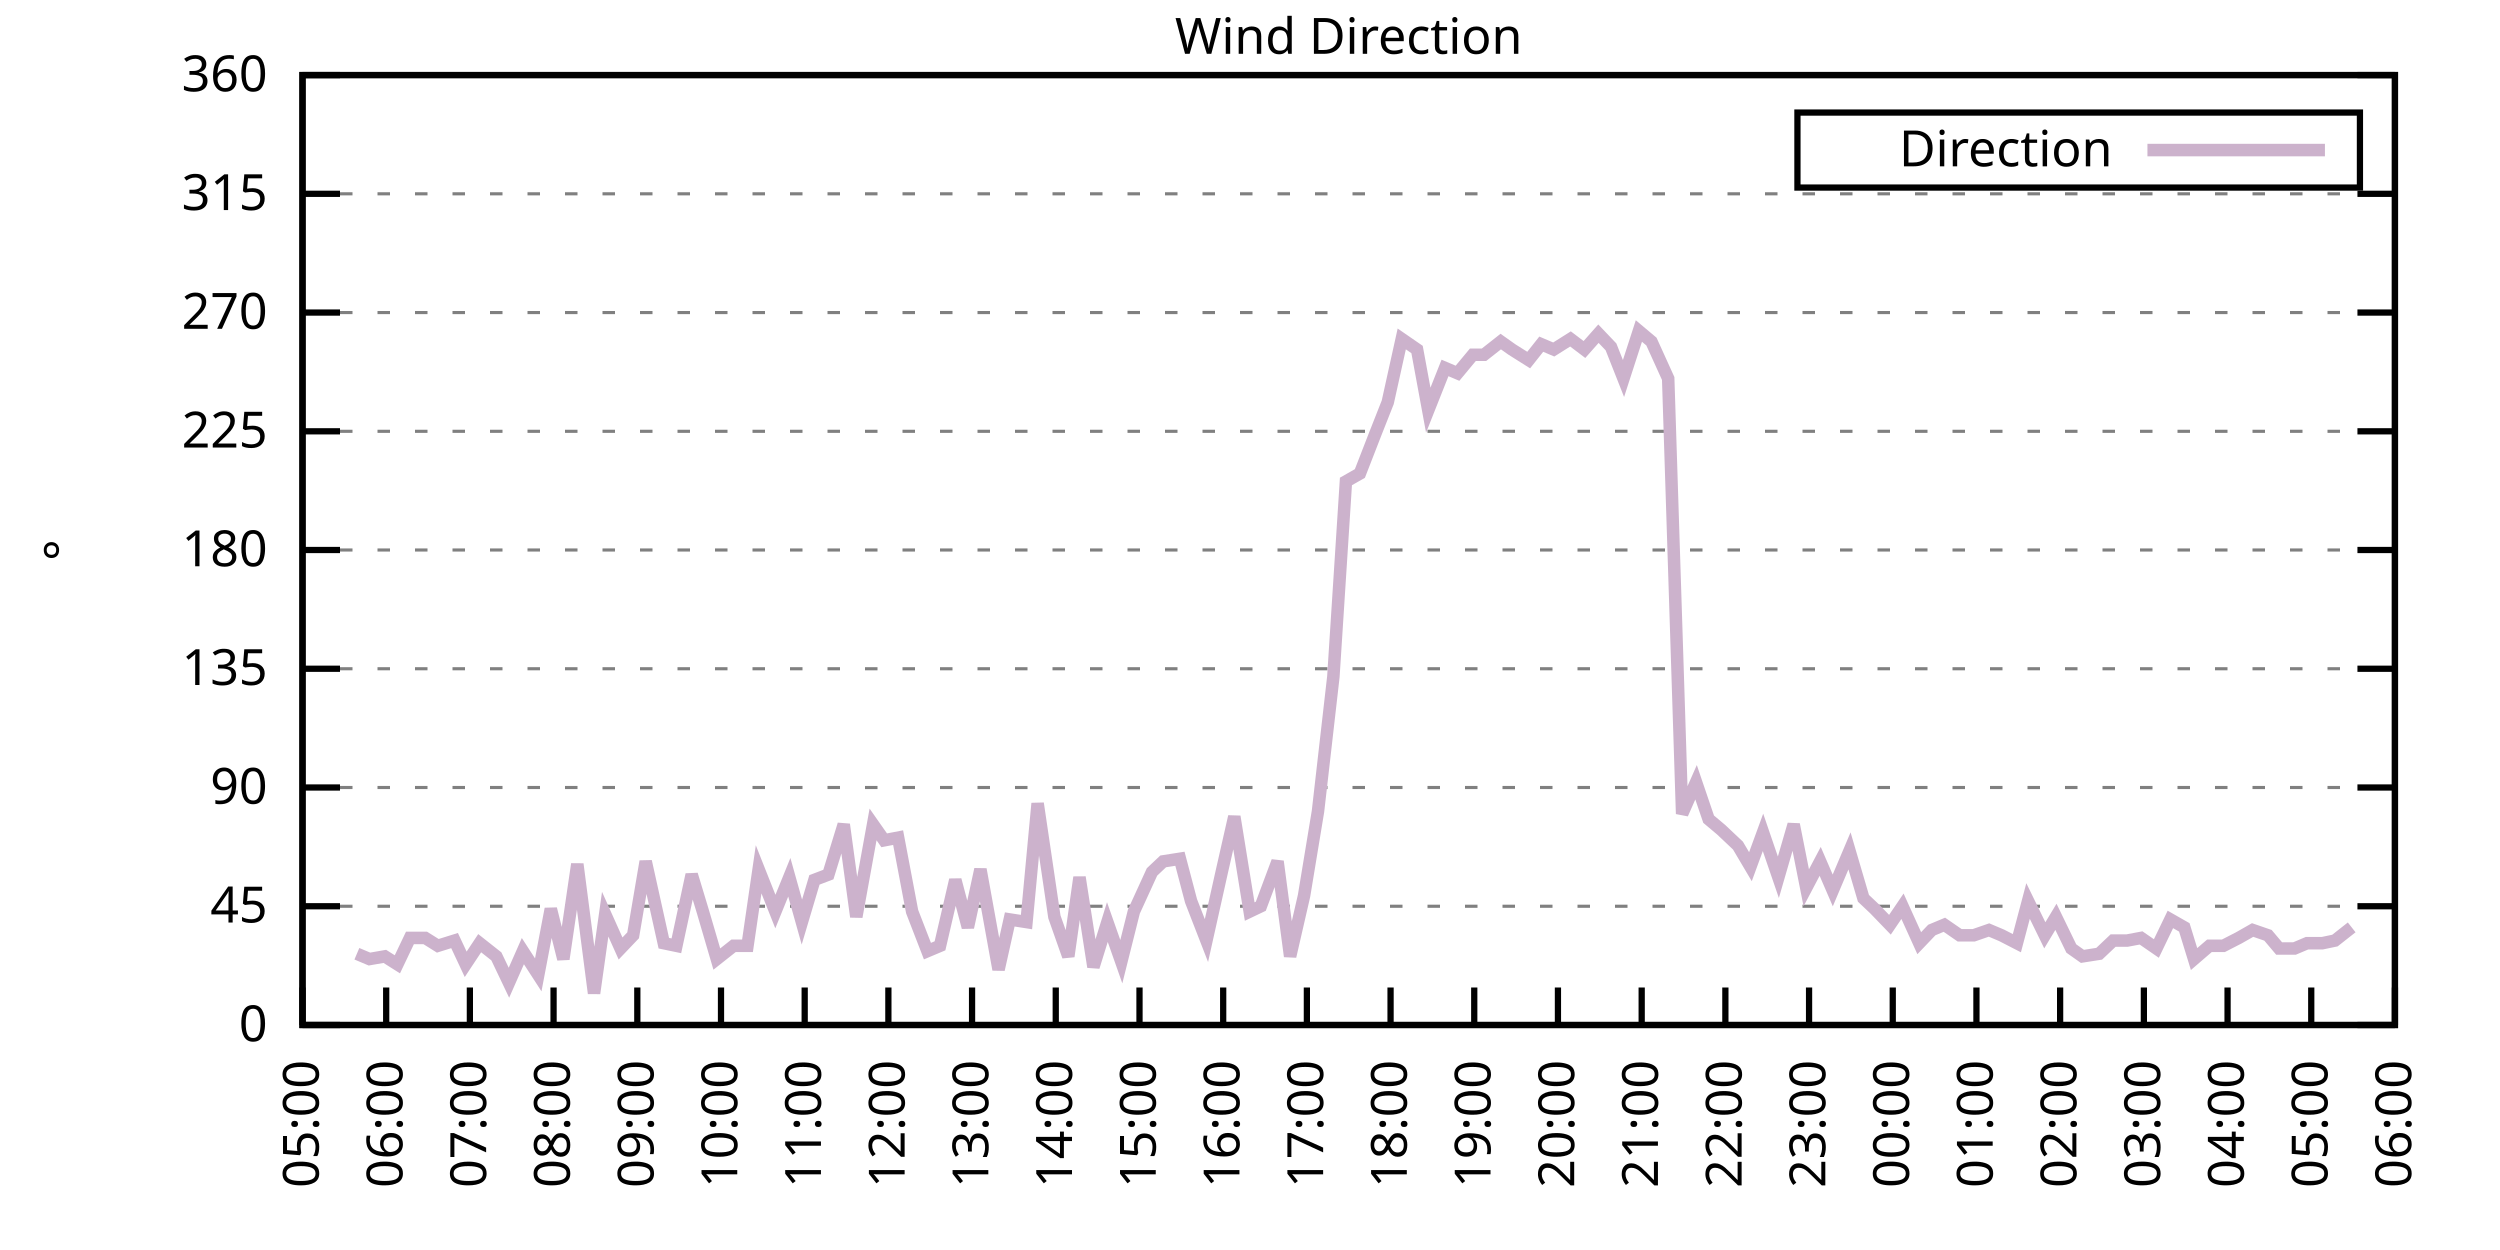
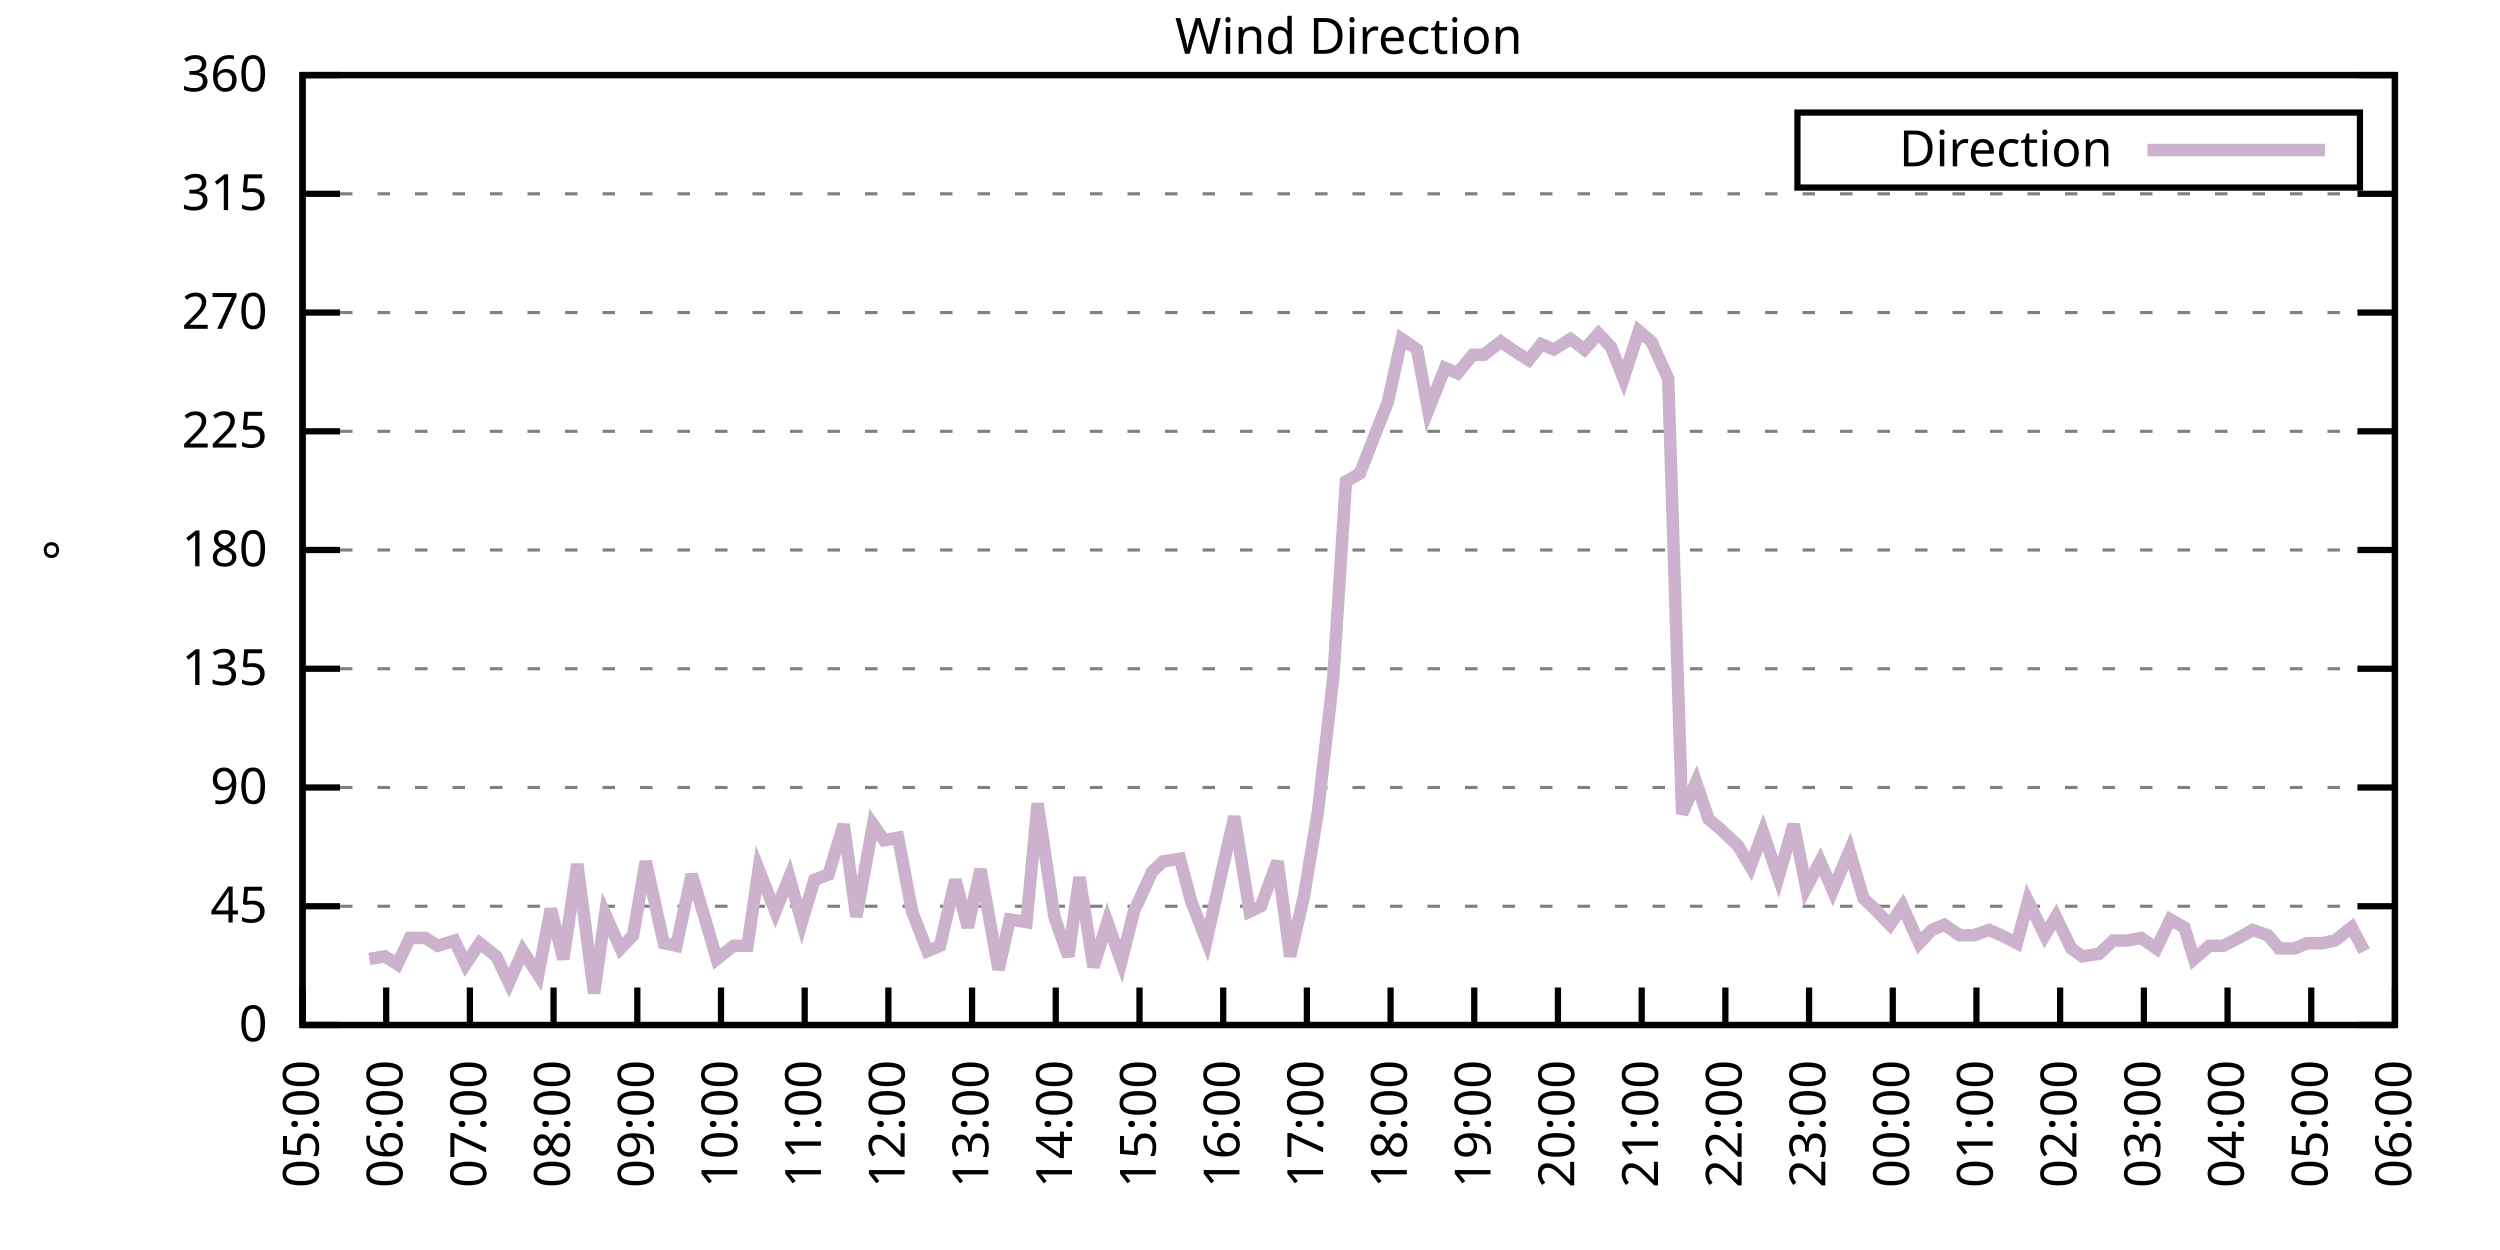
<svg xmlns="http://www.w3.org/2000/svg" xmlns:xlink="http://www.w3.org/1999/xlink" width="400" height="200" viewBox="0 0 400 200">
  <g id="gnuplot_canvas">
    <rect x="0" y="0" width="400" height="200" fill="none" />
    <defs>
      <circle id="gpDot" r="0.5" stroke-width="0.5" stroke="currentColor" />
      <path id="gpPt0" stroke-width="0.333" stroke="currentColor" d="M-1,0 h2 M0,-1 v2" />
      <path id="gpPt1" stroke-width="0.333" stroke="currentColor" d="M-1,-1 L1,1 M1,-1 L-1,1" />
      <path id="gpPt2" stroke-width="0.333" stroke="currentColor" d="M-1,0 L1,0 M0,-1 L0,1 M-1,-1 L1,1 M-1,1 L1,-1" />
      <rect id="gpPt3" stroke-width="0.333" stroke="currentColor" x="-1" y="-1" width="2" height="2" />
      <rect id="gpPt4" stroke-width="0.333" stroke="currentColor" fill="currentColor" x="-1" y="-1" width="2" height="2" />
      <circle id="gpPt5" stroke-width="0.333" stroke="currentColor" cx="0" cy="0" r="1" />
      <use xlink:href="#gpPt5" id="gpPt6" fill="currentColor" stroke="none" />
      <path id="gpPt7" stroke-width="0.333" stroke="currentColor" d="M0,-1.33 L-1.33,0.67 L1.33,0.67 z" />
      <use xlink:href="#gpPt7" id="gpPt8" fill="currentColor" stroke="none" />
      <use xlink:href="#gpPt7" id="gpPt9" stroke="currentColor" transform="rotate(180)" />
      <use xlink:href="#gpPt9" id="gpPt10" fill="currentColor" stroke="none" />
      <use xlink:href="#gpPt3" id="gpPt11" stroke="currentColor" transform="rotate(45)" />
      <use xlink:href="#gpPt11" id="gpPt12" fill="currentColor" stroke="none" />
      <path id="gpPt13" stroke-width="0.333" stroke="currentColor" d="M0,1.330 L1.265,0.411 L0.782,-1.067 L-0.782,-1.076 L-1.265,0.411 z" />
      <use xlink:href="#gpPt13" id="gpPt14" fill="currentColor" stroke="none" />
      <filter id="textbox" filterUnits="objectBoundingBox" x="0" y="0" height="1" width="1">
        <feFlood flood-color="white" flood-opacity="1" result="bgnd" />
        <feComposite in="SourceGraphic" in2="bgnd" operator="atop" />
      </filter>
      <filter id="greybox" filterUnits="objectBoundingBox" x="0" y="0" height="1" width="1">
        <feFlood flood-color="lightgrey" flood-opacity="1" result="grey" />
        <feComposite in="SourceGraphic" in2="grey" operator="atop" />
      </filter>
    </defs>
    <g fill="none" color="white" stroke="currentColor" stroke-width="1.00" stroke-linecap="butt" stroke-linejoin="miter">
</g>
    <g fill="none" color="black" stroke="currentColor" stroke-width="1.00" stroke-linecap="butt" stroke-linejoin="miter">
      <g stroke="none" shape-rendering="crispEdges">
        <polygon fill="rgb(255, 255, 255)" points="48.40,164.00 383.18,164.00 383.18,12.02 48.40,12.02 " />
      </g>
    </g>
    <g fill="none" color="black" stroke="currentColor" stroke-width="1.00" stroke-linecap="butt" stroke-linejoin="miter">
</g>
    <g fill="none" color="black" stroke="black" stroke-width="0.50" stroke-linecap="butt" stroke-linejoin="miter">
</g>
    <g fill="none" color="gray" stroke="currentColor" stroke-width="0.50" stroke-linecap="butt" stroke-linejoin="miter">
      <path stroke="gray" stroke-dasharray="2,4" class="gridline" d="M48.40,164.00 L383.19,164.00  " />
    </g>
    <g fill="none" color="gray" stroke="gray" stroke-width="1.00" stroke-linecap="butt" stroke-linejoin="miter">
</g>
    <g fill="none" color="black" stroke="currentColor" stroke-width="1.00" stroke-linecap="butt" stroke-linejoin="miter">
      <path stroke="black" d="M48.40,164.00 L54.40,164.00 M383.19,164.00 L377.19,164.00  " />
      <g transform="translate(42.80,166.60)" stroke="none" fill="black" font-family="Sans" font-size="8.00" text-anchor="end">
        <text>
          <tspan font-family="Sans"> 0</tspan>
        </text>
      </g>
    </g>
    <g fill="none" color="black" stroke="currentColor" stroke-width="1.00" stroke-linecap="butt" stroke-linejoin="miter">
</g>
    <g fill="none" color="black" stroke="black" stroke-width="0.50" stroke-linecap="butt" stroke-linejoin="miter">
</g>
    <g fill="none" color="gray" stroke="currentColor" stroke-width="0.50" stroke-linecap="butt" stroke-linejoin="miter">
      <path stroke="gray" stroke-dasharray="2,4" class="gridline" d="M48.40,145.00 L383.19,145.00  " />
    </g>
    <g fill="none" color="gray" stroke="gray" stroke-width="1.00" stroke-linecap="butt" stroke-linejoin="miter">
</g>
    <g fill="none" color="black" stroke="currentColor" stroke-width="1.00" stroke-linecap="butt" stroke-linejoin="miter">
      <path stroke="black" d="M48.40,145.00 L54.40,145.00 M383.19,145.00 L377.19,145.00  " />
      <g transform="translate(42.80,147.60)" stroke="none" fill="black" font-family="Sans" font-size="8.00" text-anchor="end">
        <text>
          <tspan font-family="Sans"> 45</tspan>
        </text>
      </g>
    </g>
    <g fill="none" color="black" stroke="currentColor" stroke-width="1.00" stroke-linecap="butt" stroke-linejoin="miter">
</g>
    <g fill="none" color="black" stroke="black" stroke-width="0.50" stroke-linecap="butt" stroke-linejoin="miter">
</g>
    <g fill="none" color="gray" stroke="currentColor" stroke-width="0.50" stroke-linecap="butt" stroke-linejoin="miter">
      <path stroke="gray" stroke-dasharray="2,4" class="gridline" d="M48.40,126.00 L383.19,126.00  " />
    </g>
    <g fill="none" color="gray" stroke="gray" stroke-width="1.00" stroke-linecap="butt" stroke-linejoin="miter">
</g>
    <g fill="none" color="black" stroke="currentColor" stroke-width="1.00" stroke-linecap="butt" stroke-linejoin="miter">
      <path stroke="black" d="M48.40,126.00 L54.40,126.00 M383.19,126.00 L377.19,126.00  " />
      <g transform="translate(42.80,128.60)" stroke="none" fill="black" font-family="Sans" font-size="8.00" text-anchor="end">
        <text>
          <tspan font-family="Sans"> 90</tspan>
        </text>
      </g>
    </g>
    <g fill="none" color="black" stroke="currentColor" stroke-width="1.00" stroke-linecap="butt" stroke-linejoin="miter">
</g>
    <g fill="none" color="black" stroke="black" stroke-width="0.50" stroke-linecap="butt" stroke-linejoin="miter">
</g>
    <g fill="none" color="gray" stroke="currentColor" stroke-width="0.50" stroke-linecap="butt" stroke-linejoin="miter">
      <path stroke="gray" stroke-dasharray="2,4" class="gridline" d="M48.40,107.00 L383.19,107.00  " />
    </g>
    <g fill="none" color="gray" stroke="gray" stroke-width="1.00" stroke-linecap="butt" stroke-linejoin="miter">
</g>
    <g fill="none" color="black" stroke="currentColor" stroke-width="1.00" stroke-linecap="butt" stroke-linejoin="miter">
      <path stroke="black" d="M48.40,107.00 L54.40,107.00 M383.19,107.00 L377.19,107.00  " />
      <g transform="translate(42.80,109.60)" stroke="none" fill="black" font-family="Sans" font-size="8.00" text-anchor="end">
        <text>
          <tspan font-family="Sans"> 135</tspan>
        </text>
      </g>
    </g>
    <g fill="none" color="black" stroke="currentColor" stroke-width="1.00" stroke-linecap="butt" stroke-linejoin="miter">
</g>
    <g fill="none" color="black" stroke="black" stroke-width="0.50" stroke-linecap="butt" stroke-linejoin="miter">
</g>
    <g fill="none" color="gray" stroke="currentColor" stroke-width="0.50" stroke-linecap="butt" stroke-linejoin="miter">
      <path stroke="gray" stroke-dasharray="2,4" class="gridline" d="M48.40,88.00 L383.19,88.00  " />
    </g>
    <g fill="none" color="gray" stroke="gray" stroke-width="1.00" stroke-linecap="butt" stroke-linejoin="miter">
</g>
    <g fill="none" color="black" stroke="currentColor" stroke-width="1.00" stroke-linecap="butt" stroke-linejoin="miter">
      <path stroke="black" d="M48.40,88.00 L54.40,88.00 M383.19,88.00 L377.19,88.00  " />
      <g transform="translate(42.80,90.60)" stroke="none" fill="black" font-family="Sans" font-size="8.00" text-anchor="end">
        <text>
          <tspan font-family="Sans"> 180</tspan>
        </text>
      </g>
    </g>
    <g fill="none" color="black" stroke="currentColor" stroke-width="1.00" stroke-linecap="butt" stroke-linejoin="miter">
</g>
    <g fill="none" color="black" stroke="black" stroke-width="0.50" stroke-linecap="butt" stroke-linejoin="miter">
</g>
    <g fill="none" color="gray" stroke="currentColor" stroke-width="0.50" stroke-linecap="butt" stroke-linejoin="miter">
      <path stroke="gray" stroke-dasharray="2,4" class="gridline" d="M48.40,69.01 L383.19,69.01  " />
    </g>
    <g fill="none" color="gray" stroke="gray" stroke-width="1.00" stroke-linecap="butt" stroke-linejoin="miter">
</g>
    <g fill="none" color="black" stroke="currentColor" stroke-width="1.00" stroke-linecap="butt" stroke-linejoin="miter">
      <path stroke="black" d="M48.40,69.01 L54.40,69.01 M383.19,69.01 L377.19,69.01  " />
      <g transform="translate(42.80,71.61)" stroke="none" fill="black" font-family="Sans" font-size="8.00" text-anchor="end">
        <text>
          <tspan font-family="Sans"> 225</tspan>
        </text>
      </g>
    </g>
    <g fill="none" color="black" stroke="currentColor" stroke-width="1.00" stroke-linecap="butt" stroke-linejoin="miter">
</g>
    <g fill="none" color="black" stroke="black" stroke-width="0.50" stroke-linecap="butt" stroke-linejoin="miter">
</g>
    <g fill="none" color="gray" stroke="currentColor" stroke-width="0.50" stroke-linecap="butt" stroke-linejoin="miter">
      <path stroke="gray" stroke-dasharray="2,4" class="gridline" d="M48.40,50.01 L383.19,50.01  " />
    </g>
    <g fill="none" color="gray" stroke="gray" stroke-width="1.00" stroke-linecap="butt" stroke-linejoin="miter">
</g>
    <g fill="none" color="black" stroke="currentColor" stroke-width="1.00" stroke-linecap="butt" stroke-linejoin="miter">
      <path stroke="black" d="M48.40,50.01 L54.40,50.01 M383.19,50.01 L377.19,50.01  " />
      <g transform="translate(42.80,52.61)" stroke="none" fill="black" font-family="Sans" font-size="8.00" text-anchor="end">
        <text>
          <tspan font-family="Sans"> 270</tspan>
        </text>
      </g>
    </g>
    <g fill="none" color="black" stroke="currentColor" stroke-width="1.00" stroke-linecap="butt" stroke-linejoin="miter">
</g>
    <g fill="none" color="black" stroke="black" stroke-width="0.50" stroke-linecap="butt" stroke-linejoin="miter">
</g>
    <g fill="none" color="gray" stroke="currentColor" stroke-width="0.50" stroke-linecap="butt" stroke-linejoin="miter">
      <path stroke="gray" stroke-dasharray="2,4" class="gridline" d="M48.40,31.01 L383.19,31.01  " />
    </g>
    <g fill="none" color="gray" stroke="gray" stroke-width="1.00" stroke-linecap="butt" stroke-linejoin="miter">
</g>
    <g fill="none" color="black" stroke="currentColor" stroke-width="1.00" stroke-linecap="butt" stroke-linejoin="miter">
      <path stroke="black" d="M48.40,31.01 L54.40,31.01 M383.19,31.01 L377.19,31.01  " />
      <g transform="translate(42.80,33.61)" stroke="none" fill="black" font-family="Sans" font-size="8.00" text-anchor="end">
        <text>
          <tspan font-family="Sans"> 315</tspan>
        </text>
      </g>
    </g>
    <g fill="none" color="black" stroke="currentColor" stroke-width="1.00" stroke-linecap="butt" stroke-linejoin="miter">
</g>
    <g fill="none" color="black" stroke="black" stroke-width="0.50" stroke-linecap="butt" stroke-linejoin="miter">
</g>
    <g fill="none" color="gray" stroke="currentColor" stroke-width="0.50" stroke-linecap="butt" stroke-linejoin="miter">
      <path stroke="gray" stroke-dasharray="2,4" class="gridline" d="M48.40,12.01 L383.19,12.01  " />
    </g>
    <g fill="none" color="gray" stroke="gray" stroke-width="1.00" stroke-linecap="butt" stroke-linejoin="miter">
</g>
    <g fill="none" color="black" stroke="currentColor" stroke-width="1.00" stroke-linecap="butt" stroke-linejoin="miter">
      <path stroke="black" d="M48.40,12.01 L54.40,12.01 M383.19,12.01 L377.19,12.01  " />
      <g transform="translate(42.80,14.61)" stroke="none" fill="black" font-family="Sans" font-size="8.00" text-anchor="end">
        <text>
          <tspan font-family="Sans"> 360</tspan>
        </text>
      </g>
    </g>
    <g fill="none" color="black" stroke="currentColor" stroke-width="1.00" stroke-linecap="butt" stroke-linejoin="miter">
      <path stroke="black" d="M48.40,164.00 L48.40,158.00  " />
      <g transform="translate(51.00,169.60) rotate(270.00)" stroke="none" fill="black" font-family="Sans" font-size="8.00" text-anchor="end">
        <text>
          <tspan font-family="Sans">05:00</tspan>
        </text>
      </g>
    </g>
    <g fill="none" color="black" stroke="currentColor" stroke-width="1.00" stroke-linecap="butt" stroke-linejoin="miter">
      <path stroke="black" d="M61.79,164.00 L61.79,158.00  " />
      <g transform="translate(64.39,169.60) rotate(270.00)" stroke="none" fill="black" font-family="Sans" font-size="8.00" text-anchor="end">
        <text>
          <tspan font-family="Sans">06:00</tspan>
        </text>
      </g>
    </g>
    <g fill="none" color="black" stroke="currentColor" stroke-width="1.00" stroke-linecap="butt" stroke-linejoin="miter">
      <path stroke="black" d="M75.18,164.00 L75.18,158.00  " />
      <g transform="translate(77.78,169.60) rotate(270.00)" stroke="none" fill="black" font-family="Sans" font-size="8.00" text-anchor="end">
        <text>
          <tspan font-family="Sans">07:00</tspan>
        </text>
      </g>
    </g>
    <g fill="none" color="black" stroke="currentColor" stroke-width="1.00" stroke-linecap="butt" stroke-linejoin="miter">
      <path stroke="black" d="M88.57,164.00 L88.57,158.00  " />
      <g transform="translate(91.17,169.60) rotate(270.00)" stroke="none" fill="black" font-family="Sans" font-size="8.00" text-anchor="end">
        <text>
          <tspan font-family="Sans">08:00</tspan>
        </text>
      </g>
    </g>
    <g fill="none" color="black" stroke="currentColor" stroke-width="1.00" stroke-linecap="butt" stroke-linejoin="miter">
      <path stroke="black" d="M101.97,164.00 L101.97,158.00  " />
      <g transform="translate(104.57,169.60) rotate(270.00)" stroke="none" fill="black" font-family="Sans" font-size="8.00" text-anchor="end">
        <text>
          <tspan font-family="Sans">09:00</tspan>
        </text>
      </g>
    </g>
    <g fill="none" color="black" stroke="currentColor" stroke-width="1.00" stroke-linecap="butt" stroke-linejoin="miter">
      <path stroke="black" d="M115.36,164.00 L115.36,158.00  " />
      <g transform="translate(117.96,169.60) rotate(270.00)" stroke="none" fill="black" font-family="Sans" font-size="8.00" text-anchor="end">
        <text>
          <tspan font-family="Sans">10:00</tspan>
        </text>
      </g>
    </g>
    <g fill="none" color="black" stroke="currentColor" stroke-width="1.00" stroke-linecap="butt" stroke-linejoin="miter">
      <path stroke="black" d="M128.75,164.00 L128.75,158.00  " />
      <g transform="translate(131.35,169.60) rotate(270.00)" stroke="none" fill="black" font-family="Sans" font-size="8.00" text-anchor="end">
        <text>
          <tspan font-family="Sans">11:00</tspan>
        </text>
      </g>
    </g>
    <g fill="none" color="black" stroke="currentColor" stroke-width="1.00" stroke-linecap="butt" stroke-linejoin="miter">
      <path stroke="black" d="M142.14,164.00 L142.14,158.00  " />
      <g transform="translate(144.74,169.60) rotate(270.00)" stroke="none" fill="black" font-family="Sans" font-size="8.00" text-anchor="end">
        <text>
          <tspan font-family="Sans">12:00</tspan>
        </text>
      </g>
    </g>
    <g fill="none" color="black" stroke="currentColor" stroke-width="1.00" stroke-linecap="butt" stroke-linejoin="miter">
      <path stroke="black" d="M155.53,164.00 L155.53,158.00  " />
      <g transform="translate(158.13,169.60) rotate(270.00)" stroke="none" fill="black" font-family="Sans" font-size="8.00" text-anchor="end">
        <text>
          <tspan font-family="Sans">13:00</tspan>
        </text>
      </g>
    </g>
    <g fill="none" color="black" stroke="currentColor" stroke-width="1.00" stroke-linecap="butt" stroke-linejoin="miter">
      <path stroke="black" d="M168.92,164.00 L168.92,158.00  " />
      <g transform="translate(171.52,169.60) rotate(270.00)" stroke="none" fill="black" font-family="Sans" font-size="8.00" text-anchor="end">
        <text>
          <tspan font-family="Sans">14:00</tspan>
        </text>
      </g>
    </g>
    <g fill="none" color="black" stroke="currentColor" stroke-width="1.00" stroke-linecap="butt" stroke-linejoin="miter">
      <path stroke="black" d="M182.32,164.00 L182.32,158.00  " />
      <g transform="translate(184.92,169.60) rotate(270.00)" stroke="none" fill="black" font-family="Sans" font-size="8.00" text-anchor="end">
        <text>
          <tspan font-family="Sans">15:00</tspan>
        </text>
      </g>
    </g>
    <g fill="none" color="black" stroke="currentColor" stroke-width="1.00" stroke-linecap="butt" stroke-linejoin="miter">
      <path stroke="black" d="M195.71,164.00 L195.71,158.00  " />
      <g transform="translate(198.31,169.60) rotate(270.00)" stroke="none" fill="black" font-family="Sans" font-size="8.00" text-anchor="end">
        <text>
          <tspan font-family="Sans">16:00</tspan>
        </text>
      </g>
    </g>
    <g fill="none" color="black" stroke="currentColor" stroke-width="1.00" stroke-linecap="butt" stroke-linejoin="miter">
      <path stroke="black" d="M209.10,164.00 L209.10,158.00  " />
      <g transform="translate(211.70,169.60) rotate(270.00)" stroke="none" fill="black" font-family="Sans" font-size="8.00" text-anchor="end">
        <text>
          <tspan font-family="Sans">17:00</tspan>
        </text>
      </g>
    </g>
    <g fill="none" color="black" stroke="currentColor" stroke-width="1.00" stroke-linecap="butt" stroke-linejoin="miter">
      <path stroke="black" d="M222.49,164.00 L222.49,158.00  " />
      <g transform="translate(225.09,169.60) rotate(270.00)" stroke="none" fill="black" font-family="Sans" font-size="8.00" text-anchor="end">
        <text>
          <tspan font-family="Sans">18:00</tspan>
        </text>
      </g>
    </g>
    <g fill="none" color="black" stroke="currentColor" stroke-width="1.00" stroke-linecap="butt" stroke-linejoin="miter">
      <path stroke="black" d="M235.88,164.00 L235.88,158.00  " />
      <g transform="translate(238.48,169.60) rotate(270.00)" stroke="none" fill="black" font-family="Sans" font-size="8.00" text-anchor="end">
        <text>
          <tspan font-family="Sans">19:00</tspan>
        </text>
      </g>
    </g>
    <g fill="none" color="black" stroke="currentColor" stroke-width="1.00" stroke-linecap="butt" stroke-linejoin="miter">
      <path stroke="black" d="M249.27,164.00 L249.27,158.00  " />
      <g transform="translate(251.87,169.60) rotate(270.00)" stroke="none" fill="black" font-family="Sans" font-size="8.00" text-anchor="end">
        <text>
          <tspan font-family="Sans">20:00</tspan>
        </text>
      </g>
    </g>
    <g fill="none" color="black" stroke="currentColor" stroke-width="1.00" stroke-linecap="butt" stroke-linejoin="miter">
      <path stroke="black" d="M262.67,164.00 L262.67,158.00  " />
      <g transform="translate(265.27,169.60) rotate(270.00)" stroke="none" fill="black" font-family="Sans" font-size="8.00" text-anchor="end">
        <text>
          <tspan font-family="Sans">21:00</tspan>
        </text>
      </g>
    </g>
    <g fill="none" color="black" stroke="currentColor" stroke-width="1.00" stroke-linecap="butt" stroke-linejoin="miter">
      <path stroke="black" d="M276.06,164.00 L276.06,158.00  " />
      <g transform="translate(278.66,169.60) rotate(270.00)" stroke="none" fill="black" font-family="Sans" font-size="8.00" text-anchor="end">
        <text>
          <tspan font-family="Sans">22:00</tspan>
        </text>
      </g>
    </g>
    <g fill="none" color="black" stroke="currentColor" stroke-width="1.00" stroke-linecap="butt" stroke-linejoin="miter">
      <path stroke="black" d="M289.45,164.00 L289.45,158.00  " />
      <g transform="translate(292.05,169.60) rotate(270.00)" stroke="none" fill="black" font-family="Sans" font-size="8.00" text-anchor="end">
        <text>
          <tspan font-family="Sans">23:00</tspan>
        </text>
      </g>
    </g>
    <g fill="none" color="black" stroke="currentColor" stroke-width="1.00" stroke-linecap="butt" stroke-linejoin="miter">
      <path stroke="black" d="M302.84,164.00 L302.84,158.00  " />
      <g transform="translate(305.44,169.60) rotate(270.00)" stroke="none" fill="black" font-family="Sans" font-size="8.00" text-anchor="end">
        <text>
          <tspan font-family="Sans">00:00</tspan>
        </text>
      </g>
    </g>
    <g fill="none" color="black" stroke="currentColor" stroke-width="1.00" stroke-linecap="butt" stroke-linejoin="miter">
      <path stroke="black" d="M316.23,164.00 L316.23,158.00  " />
      <g transform="translate(318.83,169.60) rotate(270.00)" stroke="none" fill="black" font-family="Sans" font-size="8.00" text-anchor="end">
        <text>
          <tspan font-family="Sans">01:00</tspan>
        </text>
      </g>
    </g>
    <g fill="none" color="black" stroke="currentColor" stroke-width="1.00" stroke-linecap="butt" stroke-linejoin="miter">
      <path stroke="black" d="M329.62,164.00 L329.62,158.00  " />
      <g transform="translate(332.22,169.60) rotate(270.00)" stroke="none" fill="black" font-family="Sans" font-size="8.00" text-anchor="end">
        <text>
          <tspan font-family="Sans">02:00</tspan>
        </text>
      </g>
    </g>
    <g fill="none" color="black" stroke="currentColor" stroke-width="1.00" stroke-linecap="butt" stroke-linejoin="miter">
      <path stroke="black" d="M343.02,164.00 L343.02,158.00  " />
      <g transform="translate(345.62,169.60) rotate(270.00)" stroke="none" fill="black" font-family="Sans" font-size="8.00" text-anchor="end">
        <text>
          <tspan font-family="Sans">03:00</tspan>
        </text>
      </g>
    </g>
    <g fill="none" color="black" stroke="currentColor" stroke-width="1.00" stroke-linecap="butt" stroke-linejoin="miter">
      <path stroke="black" d="M356.41,164.00 L356.41,158.00  " />
      <g transform="translate(359.01,169.60) rotate(270.00)" stroke="none" fill="black" font-family="Sans" font-size="8.00" text-anchor="end">
        <text>
          <tspan font-family="Sans">04:00</tspan>
        </text>
      </g>
    </g>
    <g fill="none" color="black" stroke="currentColor" stroke-width="1.00" stroke-linecap="butt" stroke-linejoin="miter">
      <path stroke="black" d="M369.80,164.00 L369.80,158.00  " />
      <g transform="translate(372.40,169.60) rotate(270.00)" stroke="none" fill="black" font-family="Sans" font-size="8.00" text-anchor="end">
        <text>
          <tspan font-family="Sans">05:00</tspan>
        </text>
      </g>
    </g>
    <g fill="none" color="black" stroke="currentColor" stroke-width="1.00" stroke-linecap="butt" stroke-linejoin="miter">
      <path stroke="black" d="M383.19,164.00 L383.19,158.00  " />
      <g transform="translate(385.79,169.60) rotate(270.00)" stroke="none" fill="black" font-family="Sans" font-size="8.00" text-anchor="end">
        <text>
          <tspan font-family="Sans">06:00</tspan>
        </text>
      </g>
    </g>
    <g fill="none" color="black" stroke="currentColor" stroke-width="1.00" stroke-linecap="butt" stroke-linejoin="miter">
</g>
    <g fill="none" color="black" stroke="currentColor" stroke-width="1.00" stroke-linecap="butt" stroke-linejoin="miter">
      <path stroke="black" d="M48.40,12.01 L48.40,164.00 L383.19,164.00 L383.19,12.01 L48.40,12.01 Z  " />
    </g>
    <g fill="none" color="black" stroke="currentColor" stroke-width="1.00" stroke-linecap="butt" stroke-linejoin="miter">
</g>
    <g fill="none" color="black" stroke="currentColor" stroke-width="1.00" stroke-linecap="butt" stroke-linejoin="miter">
      <path stroke="black" d="M287.59,30.01 L287.59,18.01 L377.59,18.01 L377.59,30.01 L287.59,30.01 Z  " />
    </g>
    <g id="Wind_direction_plot_1">
      <g fill="none" color="white" stroke="black" stroke-width="2.00" stroke-linecap="butt" stroke-linejoin="miter">
</g>
      <g fill="none" color="black" stroke="currentColor" stroke-width="2.00" stroke-linecap="butt" stroke-linejoin="miter">
        <g transform="translate(337.99,26.61)" stroke="none" fill="black" font-family="Sans" font-size="8.00" text-anchor="end">
          <text>
            <tspan font-family="Sans">Direction</tspan>
          </text>
        </g>
      </g>
      <g fill="none" color="black" stroke="currentColor" stroke-width="2.00" stroke-linecap="butt" stroke-linejoin="miter">
-         <path stroke="rgb(204, 178, 204)" d="M343.59,24.01 L371.99,24.01 M57.10,152.60 L59.11,153.45 L61.57,153.02 L63.58,154.29 L65.59,150.07 L68.04,150.07   L70.05,151.33 L72.73,150.49 L74.51,154.29 L76.75,150.91 L79.42,153.02 L81.43,157.24 L83.66,152.18 L86.12,155.98   L88.13,145.42 L90.14,153.45 L92.37,138.25 L95.05,158.93 L96.83,146.27 L99.29,151.76 L101.30,149.65 L103.31,137.82   L106.21,150.91 L108.22,151.33 L110.67,139.93 L112.46,145.85 L114.69,153.45 L117.37,151.33 L119.60,151.33 L121.38,139.09   L124.06,145.85 L126.29,140.36 L128.30,147.53 L130.31,140.78 L132.54,139.93 L135.00,131.91 L137.01,146.69 L139.69,131.91   L141.47,134.45 L143.70,134.02 L145.94,145.85 L148.39,152.18 L150.40,151.33 L152.85,140.78 L154.86,148.38 L156.87,139.09   L159.77,155.13 L161.56,147.11 L164.24,147.53 L166.02,128.54 L168.70,146.69 L170.93,153.02 L172.72,140.36 L174.95,154.71   L177.18,147.53 L179.41,153.87 L181.42,145.85 L184.32,139.51 L186.11,137.82 L188.79,137.40 L190.57,144.16 L193.03,150.49   L195.48,139.51 L197.49,130.65 L199.95,145.85 L201.73,145.00 L204.41,137.82 L206.42,153.02 L208.65,143.31 L210.88,129.80   L213.34,108.27 L215.35,77.03 L217.58,75.76 L220.04,69.43 L222.04,64.36 L224.28,54.23 L226.73,55.92 L228.52,65.63   L231.20,58.87 L233.20,59.72 L235.66,56.76 L237.44,56.76 L240.12,54.65 L241.91,55.92 L244.59,57.61 L246.60,55.07   L248.60,55.92 L251.28,54.23 L253.51,55.92 L255.75,53.39 L257.76,55.50 L259.76,60.56 L262.22,52.96 L264.23,54.65   L266.91,60.56 L269.14,130.22 L271.37,125.16 L273.38,131.07 L275.39,132.76 L278.07,135.29 L280.07,138.67 L282.08,133.18   L284.54,140.36 L286.99,131.91 L289.00,142.05 L291.23,137.82 L293.24,142.47 L295.92,136.14 L298.15,143.73 L299.94,145.42   L302.39,147.96 L304.40,145.00 L307.08,150.91 L309.09,148.80 L311.10,147.96 L313.55,149.65 L315.79,149.65 L318.24,148.80   L320.25,149.65 L322.70,150.91 L324.49,144.16 L327.17,149.65 L328.95,146.69 L331.41,151.76 L333.19,153.02 L335.87,152.60   L338.10,150.49 L340.34,150.49 L342.57,150.07 L345.02,151.76 L347.26,147.11 L349.49,148.38 L351.05,153.45 L353.51,151.33   L355.74,151.33 L358.19,150.07 L360.42,148.80 L362.88,149.65 L364.66,151.76 L367.12,151.76 L369.13,150.91 L371.58,150.91   L373.59,150.49 L376.27,148.38  " />
+         <path stroke="rgb(204, 178, 204)" d="M343.59,24.01 L371.99,24.01 M59.11,153.45 L61.57,153.02 L63.58,154.29 L65.59,150.07 L68.04,150.07 L70.05,151.33   L72.73,150.49 L74.51,154.29 L76.75,150.91 L79.42,153.02 L81.43,157.24 L83.66,152.18 L86.12,155.98 L88.13,145.42   L90.14,153.45 L92.37,138.25 L95.05,158.93 L96.83,146.27 L99.29,151.76 L101.30,149.65 L103.31,137.82 L106.21,150.91   L108.22,151.33 L110.67,139.93 L112.46,145.85 L114.69,153.45 L117.37,151.33 L119.60,151.33 L121.38,139.09 L124.06,145.85   L126.29,140.36 L128.30,147.53 L130.31,140.78 L132.54,139.93 L135.00,131.91 L137.01,146.69 L139.69,131.91 L141.47,134.45   L143.70,134.02 L145.94,145.85 L148.39,152.18 L150.40,151.33 L152.85,140.78 L154.86,148.38 L156.87,139.09 L159.77,155.13   L161.56,147.11 L164.24,147.53 L166.02,128.54 L168.70,146.69 L170.93,153.02 L172.72,140.36 L174.95,154.71 L177.18,147.53   L179.41,153.87 L181.42,145.85 L184.32,139.51 L186.11,137.82 L188.79,137.40 L190.57,144.16 L193.03,150.49 L195.48,139.51   L197.49,130.65 L199.95,145.85 L201.73,145.00 L204.41,137.82 L206.42,153.02 L208.65,143.31 L210.88,129.80 L213.34,108.27   L215.35,77.03 L217.58,75.76 L220.04,69.43 L222.04,64.36 L224.28,54.23 L226.73,55.92 L228.52,65.63 L231.20,58.87   L233.20,59.72 L235.66,56.76 L237.44,56.76 L240.12,54.65 L241.91,55.92 L244.59,57.61 L246.60,55.07 L248.60,55.92   L251.28,54.23 L253.51,55.92 L255.75,53.39 L257.76,55.50 L259.76,60.56 L262.22,52.96 L264.23,54.65 L266.91,60.56   L269.14,130.22 L271.37,125.16 L273.38,131.07 L275.39,132.76 L278.07,135.29 L280.07,138.67 L282.08,133.18 L284.54,140.36   L286.99,131.91 L289.00,142.05 L291.23,137.82 L293.24,142.47 L295.92,136.14 L298.15,143.73 L299.94,145.42 L302.39,147.96   L304.40,145.00 L307.08,150.91 L309.09,148.80 L311.10,147.96 L313.55,149.65 L315.79,149.65 L318.24,148.80 L320.25,149.65   L322.70,150.91 L324.49,144.16 L327.17,149.65 L328.95,146.69 L331.41,151.76 L333.19,153.02 L335.87,152.60 L338.10,150.49   L340.34,150.49 L342.57,150.07 L345.02,151.76 L347.26,147.11 L349.49,148.38 L351.05,153.45 L353.51,151.33 L355.74,151.33   L358.19,150.07 L360.42,148.80 L362.88,149.65 L364.66,151.76 L367.12,151.76 L369.13,150.91 L371.58,150.91 L373.59,150.49   L376.27,148.38 L378.28,152.18  " />
      </g>
    </g>
    <g fill="none" color="black" stroke="currentColor" stroke-width="2.00" stroke-linecap="butt" stroke-linejoin="miter">
</g>
    <g fill="none" color="black" stroke="black" stroke-width="1.00" stroke-linecap="butt" stroke-linejoin="miter">
</g>
    <g fill="none" color="black" stroke="currentColor" stroke-width="1.00" stroke-linecap="butt" stroke-linejoin="miter">
      <path stroke="black" d="M48.40,12.01 L48.40,164.00 L383.19,164.00 L383.19,12.01 L48.40,12.01 Z  " />
      <g transform="translate(12.80,88.01) rotate(270.00)" stroke="none" fill="black" font-family="Sans" font-size="8.00" text-anchor="middle">
        <text>
          <tspan font-family="Sans">°</tspan>
        </text>
      </g>
    </g>
    <g fill="none" color="black" stroke="currentColor" stroke-width="1.00" stroke-linecap="butt" stroke-linejoin="miter">
</g>
    <g fill="none" color="black" stroke="currentColor" stroke-width="1.00" stroke-linecap="butt" stroke-linejoin="miter">
      <g transform="translate(215.79,8.61)" stroke="none" fill="black" font-family="Sans" font-size="8.00" text-anchor="middle">
        <text>
          <tspan font-family="Sans">Wind Direction</tspan>
        </text>
      </g>
    </g>
    <g fill="none" color="black" stroke="currentColor" stroke-width="1.00" stroke-linecap="butt" stroke-linejoin="miter">
</g>
  </g>
</svg>
